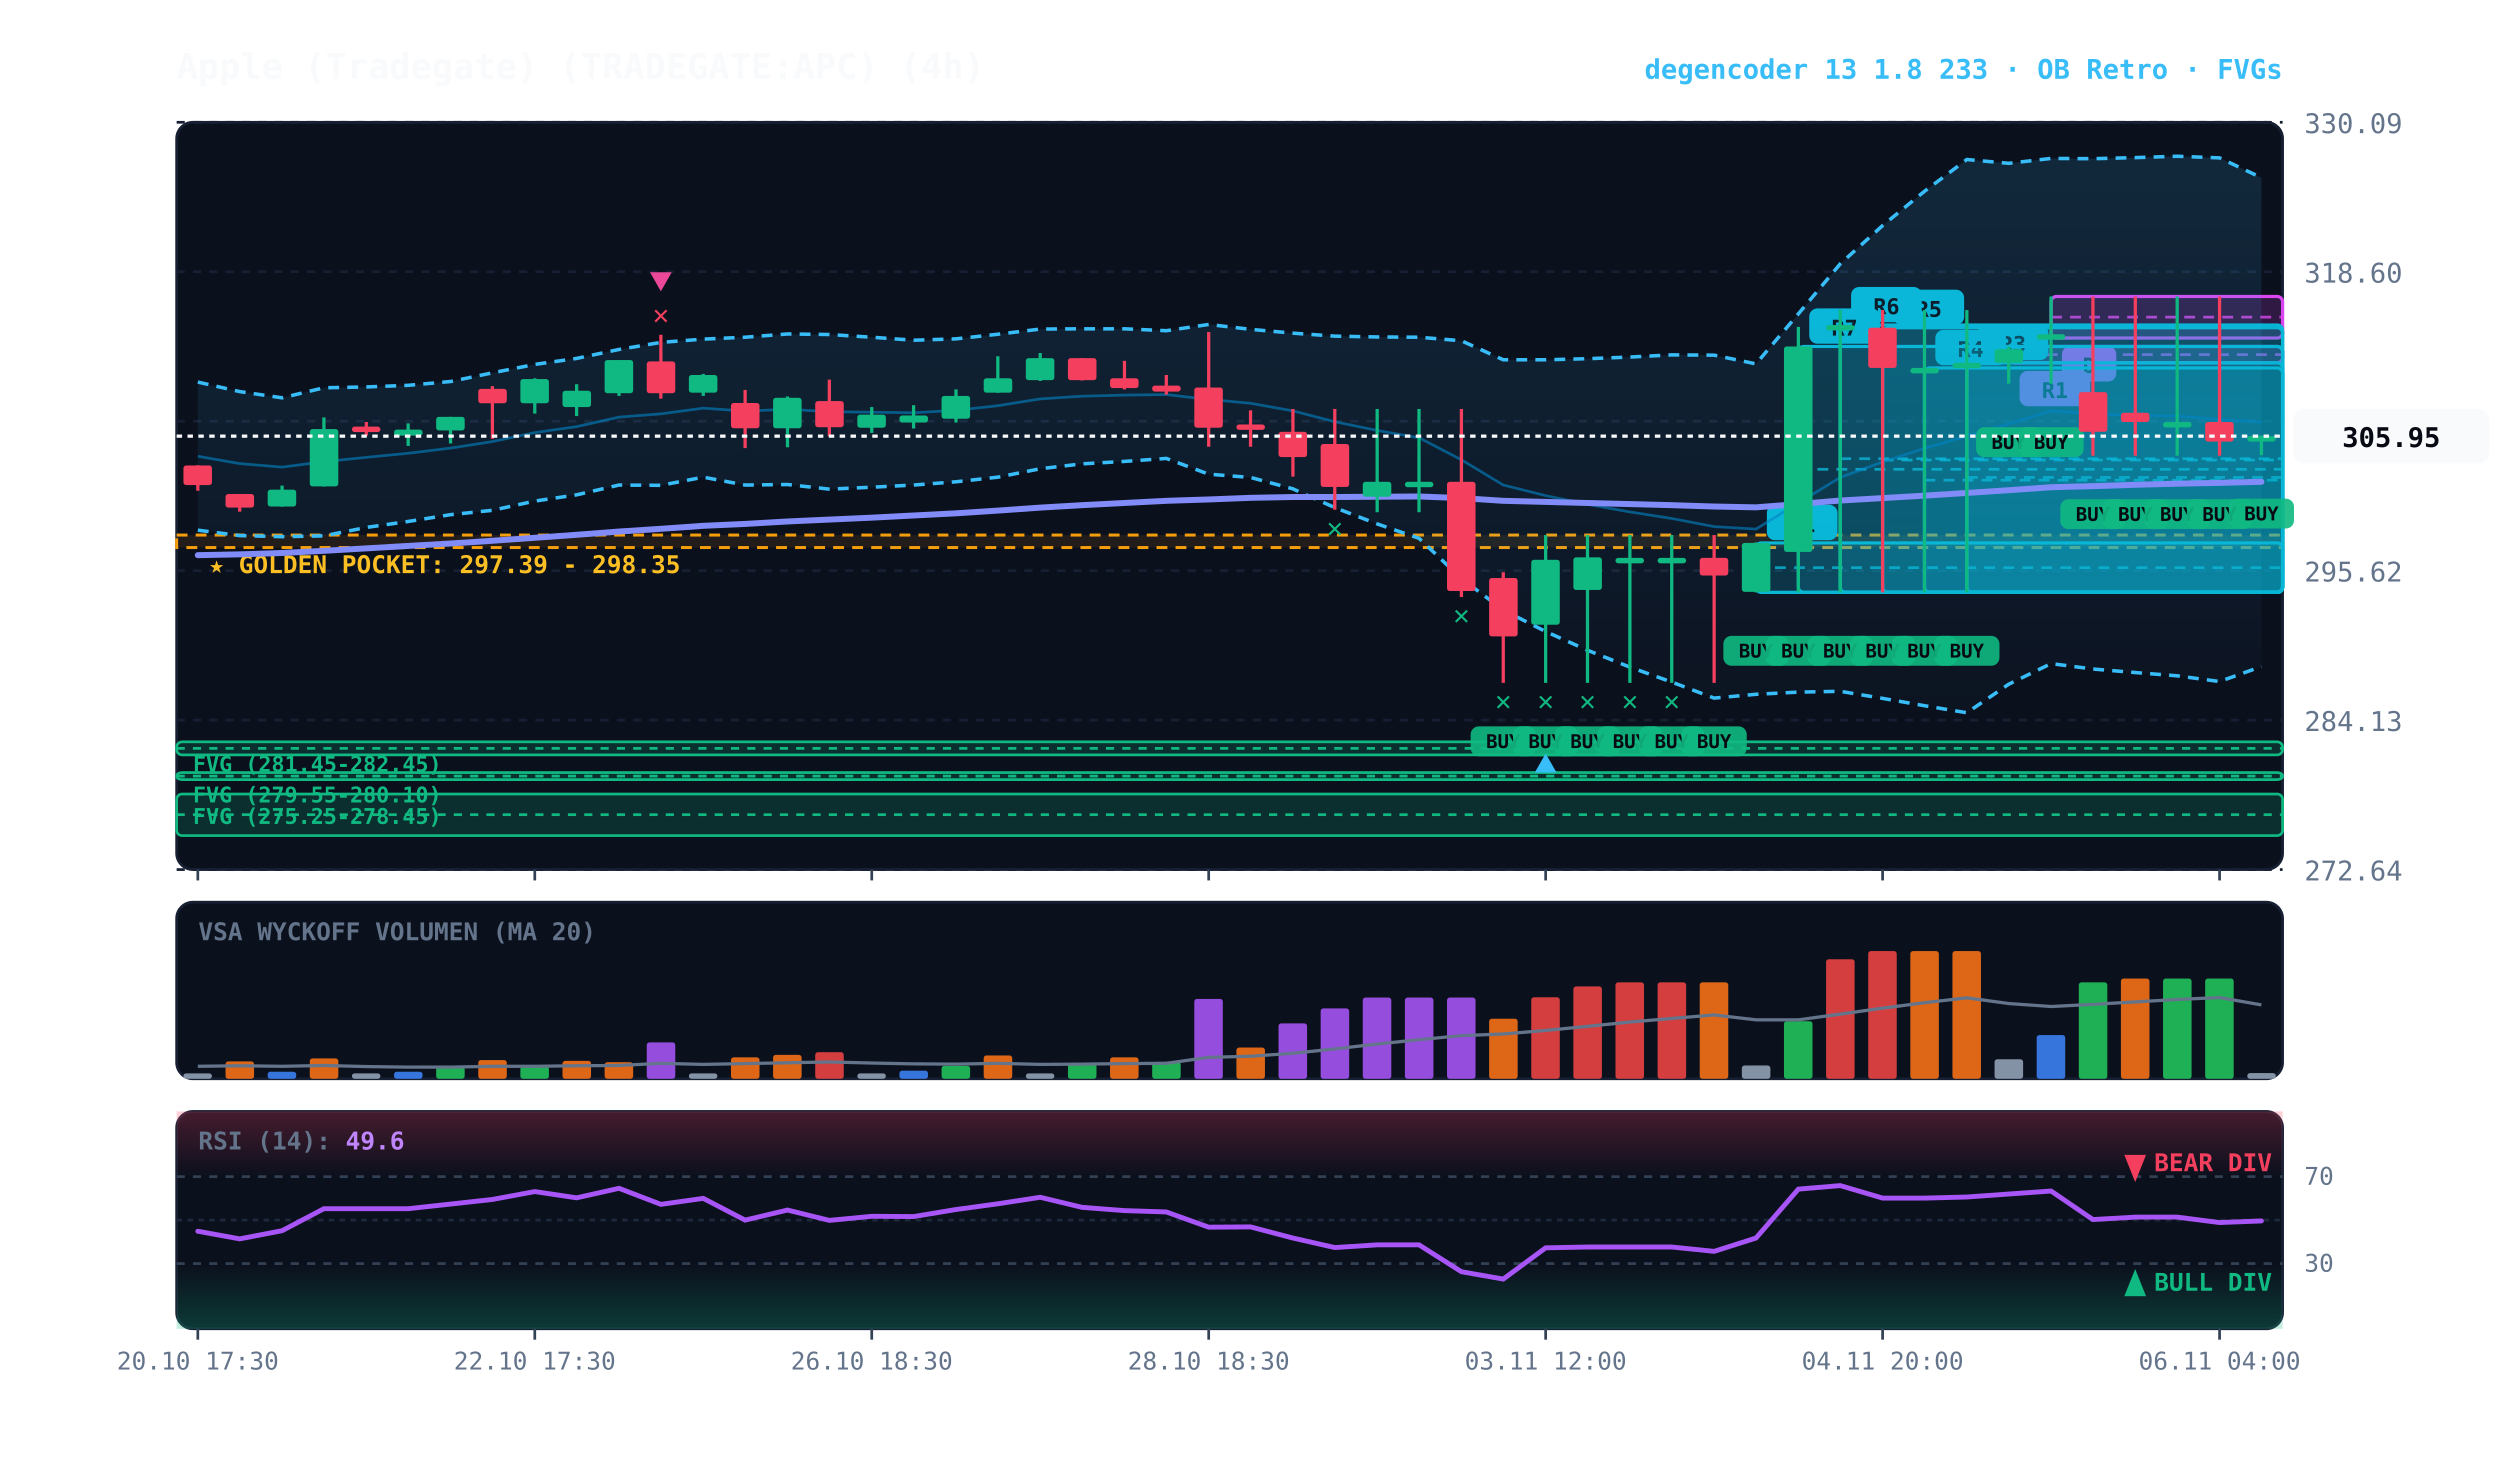
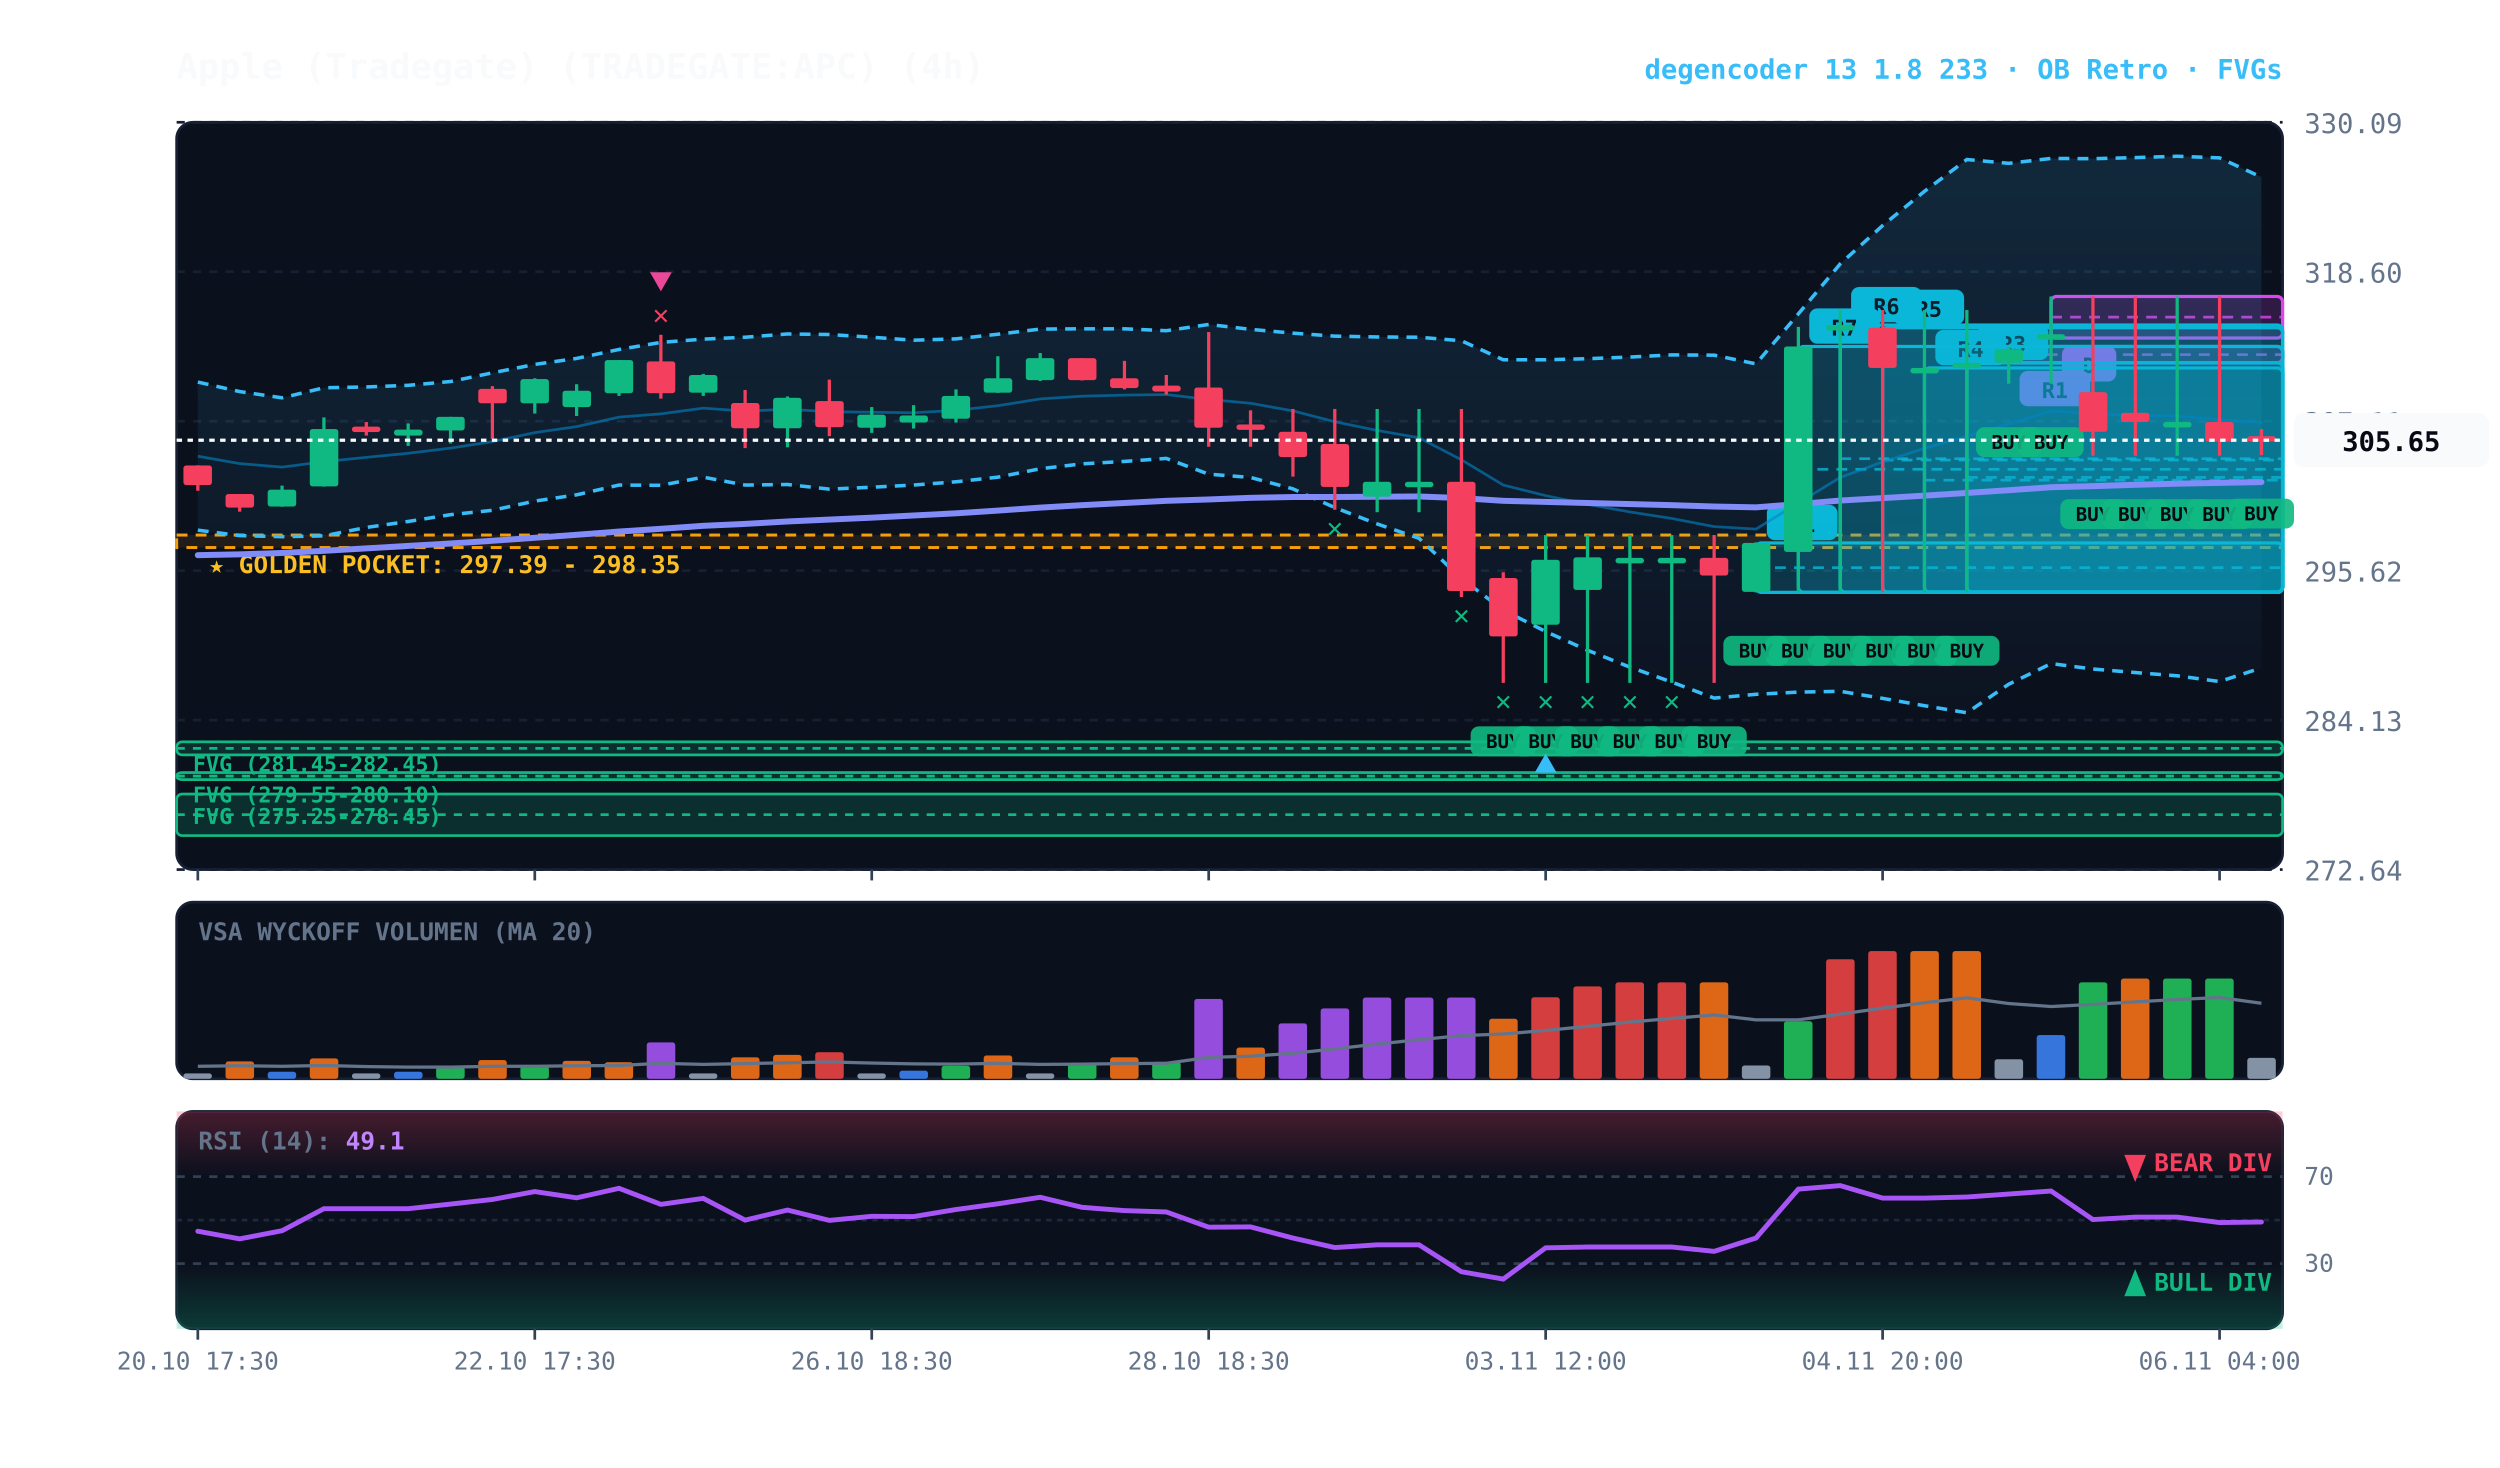
<svg xmlns="http://www.w3.org/2000/svg" viewBox="0 0 920 540" width="100%" height="100%" style="background:#070a13; font-family:'JetBrains Mono', monospace;">
  <defs>
    <linearGradient id="cloud-grad" x1="0%" y1="0%" x2="0%" y2="100%">
      <stop offset="0%" stop-color="#38bdf8" stop-opacity="0.14" />
      <stop offset="100%" stop-color="#38bdf8" stop-opacity="0.02" />
    </linearGradient>
    <linearGradient id="rsi-overbought" x1="0%" y1="0%" x2="0%" y2="100%">
      <stop offset="0%" stop-color="#f43f5e" stop-opacity="0.25" />
      <stop offset="100%" stop-color="#f43f5e" stop-opacity="0.0" />
    </linearGradient>
    <linearGradient id="rsi-oversold" x1="0%" y1="0%" x2="0%" y2="100%">
      <stop offset="0%" stop-color="#10b981" stop-opacity="0.0" />
      <stop offset="100%" stop-color="#10b981" stop-opacity="0.25" />
    </linearGradient>
  </defs>
  <rect x="65" y="45" width="775" height="275" fill="#0b101d" rx="6" stroke="#172033" stroke-width="1" />
  <rect x="65" y="332" width="775" height="65" fill="#0b101d" rx="6" stroke="#172033" stroke-width="1" />
  <rect x="65" y="409" width="775" height="80" fill="#0b101d" rx="6" stroke="#172033" stroke-width="1" />
  <line x1="65" y1="320.0" x2="840" y2="320.0" stroke="#172033" stroke-dasharray="3,3" stroke-width="1" />
  <text x="848" y="324.0" fill="#64748b" font-size="10" text-anchor="start">272.64</text>
  <line x1="65" y1="265.0" x2="840" y2="265.0" stroke="#172033" stroke-dasharray="3,3" stroke-width="1" />
  <text x="848" y="269.0" fill="#64748b" font-size="10" text-anchor="start">284.13</text>
  <line x1="65" y1="210.0" x2="840" y2="210.0" stroke="#172033" stroke-dasharray="3,3" stroke-width="1" />
  <text x="848" y="214.0" fill="#64748b" font-size="10" text-anchor="start">295.62</text>
  <line x1="65" y1="155.0" x2="840" y2="155.0" stroke="#172033" stroke-dasharray="3,3" stroke-width="1" />
  <text x="848" y="159.0" fill="#64748b" font-size="10" text-anchor="start">307.11</text>
  <line x1="65" y1="100.0" x2="840" y2="100.0" stroke="#172033" stroke-dasharray="3,3" stroke-width="1" />
  <text x="848" y="104.0" fill="#64748b" font-size="10" text-anchor="start">318.60</text>
  <line x1="65" y1="45.0" x2="840" y2="45.0" stroke="#172033" stroke-dasharray="3,3" stroke-width="1" />
  <text x="848" y="49.0" fill="#64748b" font-size="10" text-anchor="start">330.09</text>
  <rect x="65" y="196.9" width="775" height="4.6" fill="rgba(245, 158, 11, 0.10)" stroke="#f59e0b" stroke-dasharray="4,3" stroke-width="1.1" />
  <text x="77" y="210.9" fill="#fbbf24" font-size="9" font-weight="bold">★ GOLDEN POCKET: 297.39 - 298.35</text>
  <rect x="65.0" y="273.0" width="775.0" height="4.8" fill="rgba(16, 185, 129, 0.18)" stroke="#10b981" stroke-width="1" rx="2" />
  <line x1="65.0" y1="275.4" x2="840" y2="275.4" stroke="#10b981" stroke-dasharray="3,3" stroke-width="1" />
  <text x="71.0" y="284.0" fill="#10b981" font-size="8" font-weight="bold">FVG (281.45-282.45)</text>
  <rect x="65.0" y="284.3" width="775.0" height="2.6" fill="rgba(16, 185, 129, 0.18)" stroke="#10b981" stroke-width="1" rx="2" />
  <line x1="65.0" y1="285.6" x2="840" y2="285.6" stroke="#10b981" stroke-dasharray="3,3" stroke-width="1" />
  <text x="71.0" y="295.3" fill="#10b981" font-size="8" font-weight="bold">FVG (279.55-280.10)</text>
  <rect x="65.0" y="292.2" width="775.0" height="15.3" fill="rgba(16, 185, 129, 0.18)" stroke="#10b981" stroke-width="1" rx="2" />
  <line x1="65.0" y1="299.8" x2="840" y2="299.8" stroke="#10b981" stroke-dasharray="3,3" stroke-width="1" />
  <text x="71.0" y="303.2" fill="#10b981" font-size="8" font-weight="bold">FVG (275.25-278.45)</text>
  <rect x="754.8" y="109.1" width="85.2" height="15.3" fill="rgba(217, 70, 239, 0.18)" stroke="#d946ef" stroke-width="1.2" rx="2" />
  <line x1="754.8" y1="116.7" x2="840" y2="116.7" stroke="#d946ef" stroke-dasharray="4,3" stroke-width="1.0" opacity="0.8" />
  <rect x="758.8" y="127.4" width="20" height="13" fill="#d946ef" rx="3" />
  <text x="768.8" y="137.4" fill="#070a13" font-size="8" font-weight="bold" text-anchor="middle">D</text>
  <rect x="739.2" y="127.5" width="100.8" height="6.0" fill="rgba(217, 70, 239, 0.18)" stroke="#d946ef" stroke-width="1.2" rx="2" />
  <line x1="739.2" y1="130.5" x2="840" y2="130.5" stroke="#d946ef" stroke-dasharray="4,3" stroke-width="1.0" opacity="0.8" />
  <rect x="743.2" y="136.5" width="26" height="13" fill="#d946ef" rx="3" />
  <text x="756.2" y="146.5" fill="#070a13" font-size="8" font-weight="bold" text-anchor="middle">R1</text>
  <rect x="723.8" y="133.5" width="116.2" height="84.5" fill="rgba(6, 182, 212, 0.18)" stroke="#06b6d4" stroke-width="1.2" rx="2" />
  <line x1="723.8" y1="175.7" x2="840" y2="175.7" stroke="#06b6d4" stroke-dasharray="4,3" stroke-width="1.0" opacity="0.8" />
  <rect x="727.8" y="119.5" width="26" height="13" fill="#06b6d4" rx="3" />
  <text x="740.8" y="129.5" fill="#070a13" font-size="8" font-weight="bold" text-anchor="middle">R3</text>
  <rect x="708.2" y="135.4" width="131.8" height="82.6" fill="rgba(6, 182, 212, 0.18)" stroke="#06b6d4" stroke-width="1.2" rx="2" />
  <line x1="708.2" y1="176.7" x2="840" y2="176.7" stroke="#06b6d4" stroke-dasharray="4,3" stroke-width="1.0" opacity="0.8" />
  <rect x="712.2" y="121.4" width="26" height="13" fill="#06b6d4" rx="3" />
  <text x="725.2" y="131.4" fill="#070a13" font-size="8" font-weight="bold" text-anchor="middle">R4</text>
  <rect x="692.8" y="120.6" width="147.2" height="97.4" fill="rgba(6, 182, 212, 0.18)" stroke="#06b6d4" stroke-width="1.2" rx="2" />
  <line x1="692.8" y1="169.3" x2="840" y2="169.3" stroke="#06b6d4" stroke-dasharray="4,3" stroke-width="1.0" opacity="0.8" />
  <rect x="696.8" y="106.6" width="26" height="13" fill="#06b6d4" rx="3" />
  <text x="709.8" y="116.6" fill="#070a13" font-size="8" font-weight="bold" text-anchor="middle">R5</text>
  <rect x="677.2" y="119.6" width="162.8" height="98.4" fill="rgba(6, 182, 212, 0.18)" stroke="#06b6d4" stroke-width="1.2" rx="2" />
  <line x1="677.2" y1="168.8" x2="840" y2="168.8" stroke="#06b6d4" stroke-dasharray="4,3" stroke-width="1.0" opacity="0.8" />
  <rect x="681.2" y="105.6" width="26" height="13" fill="#06b6d4" rx="3" />
  <text x="694.2" y="115.6" fill="#070a13" font-size="8" font-weight="bold" text-anchor="middle">R6</text>
  <rect x="661.8" y="127.5" width="178.2" height="90.5" fill="rgba(6, 182, 212, 0.18)" stroke="#06b6d4" stroke-width="1.2" rx="2" />
  <line x1="661.8" y1="172.7" x2="840" y2="172.7" stroke="#06b6d4" stroke-dasharray="4,3" stroke-width="1.0" opacity="0.8" />
  <rect x="665.8" y="113.5" width="26" height="13" fill="#06b6d4" rx="3" />
  <text x="678.8" y="123.5" fill="#070a13" font-size="8" font-weight="bold" text-anchor="middle">R7</text>
  <rect x="646.2" y="199.8" width="193.8" height="18.2" fill="rgba(6, 182, 212, 0.18)" stroke="#06b6d4" stroke-width="1.2" rx="2" />
  <line x1="646.2" y1="208.9" x2="840" y2="208.9" stroke="#06b6d4" stroke-dasharray="4,3" stroke-width="1.0" opacity="0.8" />
  <rect x="650.2" y="185.8" width="26" height="13" fill="#06b6d4" rx="3" />
  <text x="663.2" y="195.8" fill="#070a13" font-size="8" font-weight="bold" text-anchor="middle">R1</text>
-   <polygon points="72.8,140.6 88.2,144.1 103.8,146.4 119.2,142.7 134.8,142.4 150.2,141.8 165.8,140.4 181.2,137.2 196.8,134.1 212.2,131.9 227.8,128.6 243.2,126.0 258.8,124.8 274.2,124.1 289.8,122.9 305.2,123.1 320.8,124.1 336.2,125.2 351.8,124.7 367.2,123.0 382.8,121.1 398.2,121.0 413.8,121.0 429.2,121.7 444.8,119.4 460.2,121.2 475.8,122.6 491.2,123.7 506.8,124.0 522.2,124.1 537.8,125.4 553.2,132.4 568.8,132.4 584.2,132.0 599.8,131.4 615.2,130.6 630.8,130.7 646.2,133.9 661.8,115.5 677.2,97.1 692.8,83.0 708.2,70.4 723.8,58.7 739.2,60.1 754.8,58.3 770.2,58.4 785.8,58.0 801.2,57.5 816.8,58.1 832.2,65.4 832.2,245.3 816.8,250.8 801.2,248.7 785.8,247.5 770.2,246.2 754.8,244.2 739.2,251.8 723.8,262.3 708.2,259.7 692.8,257.0 677.2,254.4 661.8,254.7 646.2,255.5 630.8,256.9 615.2,251.0 599.8,245.5 584.2,239.3 568.8,232.4 553.2,224.5 537.8,212.9 522.2,198.1 506.8,192.8 491.2,186.8 475.8,179.9 460.2,175.7 444.8,174.5 429.2,168.7 413.8,169.8 398.2,170.7 382.8,172.5 367.2,175.6 351.8,177.3 336.2,178.5 320.8,179.3 305.2,180.0 289.8,178.3 274.2,178.5 258.8,175.6 243.2,178.6 227.8,178.5 212.2,182.1 196.8,184.4 181.2,187.8 165.8,189.4 150.2,191.9 134.8,194.1 119.2,197.2 103.8,197.5 88.2,197.1 72.8,195.1" fill="url(#cloud-grad)" />
-   <polyline points="72.8,140.6 88.2,144.1 103.8,146.4 119.2,142.7 134.8,142.4 150.2,141.8 165.8,140.4 181.2,137.2 196.8,134.1 212.2,131.9 227.8,128.6 243.2,126.0 258.8,124.8 274.2,124.1 289.8,122.9 305.2,123.1 320.8,124.1 336.2,125.2 351.8,124.7 367.2,123.0 382.8,121.1 398.2,121.0 413.8,121.0 429.2,121.7 444.8,119.4 460.2,121.2 475.8,122.6 491.2,123.7 506.8,124.0 522.2,124.1 537.8,125.4 553.2,132.4 568.8,132.4 584.2,132.0 599.8,131.4 615.2,130.6 630.8,130.7 646.2,133.9 661.8,115.5 677.2,97.1 692.8,83.0 708.2,70.4 723.8,58.7 739.2,60.1 754.8,58.3 770.2,58.4 785.8,58.0 801.2,57.5 816.8,58.1 832.2,65.4" fill="none" stroke="#38bdf8" stroke-width="1.3" stroke-dasharray="4,3" />
-   <polyline points="72.8,195.1 88.2,197.1 103.8,197.5 119.2,197.2 134.8,194.1 150.2,191.9 165.8,189.4 181.2,187.8 196.8,184.4 212.2,182.1 227.8,178.5 243.2,178.6 258.8,175.6 274.2,178.5 289.8,178.3 305.2,180.0 320.8,179.3 336.2,178.5 351.8,177.3 367.2,175.6 382.8,172.5 398.2,170.7 413.8,169.8 429.2,168.7 444.8,174.5 460.2,175.7 475.8,179.9 491.2,186.8 506.8,192.8 522.2,198.1 537.8,212.9 553.2,224.5 568.8,232.4 584.2,239.3 599.8,245.5 615.2,251.0 630.8,256.9 646.2,255.5 661.8,254.7 677.2,254.4 692.8,257.0 708.2,259.7 723.8,262.3 739.2,251.8 754.8,244.2 770.2,246.2 785.8,247.5 801.2,248.7 816.8,250.8 832.2,245.3" fill="none" stroke="#38bdf8" stroke-width="1.3" stroke-dasharray="4,3" />
-   <polyline points="72.8,167.9 88.2,170.6 103.8,171.9 119.2,169.9 134.8,168.3 150.2,166.8 165.8,164.9 181.2,162.5 196.8,159.2 212.2,157.0 227.8,153.5 243.2,152.3 258.8,150.2 274.2,151.3 289.8,150.6 305.2,151.5 320.8,151.7 336.2,151.9 351.8,151.0 367.2,149.3 382.8,146.8 398.2,145.8 413.8,145.4 429.2,145.2 444.8,147.0 460.2,148.4 475.8,151.2 491.2,155.2 506.8,158.4 522.2,161.1 537.8,169.2 553.2,178.5 568.8,182.4 584.2,185.6 599.8,188.4 615.2,190.8 630.8,193.8 646.2,194.7 661.8,185.1 677.2,175.7 692.8,170.0 708.2,165.0 723.8,160.5 739.2,156.0 754.8,151.2 770.2,152.3 785.8,152.8 801.2,153.1 816.8,154.4 832.2,155.3" fill="none" stroke="#0284c7" stroke-width="1.0" stroke-opacity="0.6" />
-   <polyline points="72.8,204.3 88.2,204.0 103.8,203.5 119.2,202.7 134.8,201.8 150.2,200.9 165.8,200.0 181.2,199.0 196.8,197.9 212.2,196.8 227.8,195.6 243.2,194.6 258.8,193.5 274.2,192.8 289.8,191.9 305.2,191.2 320.8,190.5 336.2,189.7 351.8,188.9 367.2,187.9 382.8,186.8 398.2,185.9 413.8,185.1 429.2,184.3 444.8,183.8 460.2,183.2 475.8,182.9 491.2,182.9 506.8,182.8 522.2,182.7 537.8,183.3 553.2,184.3 568.8,184.7 584.2,185.1 599.8,185.5 615.2,185.9 630.8,186.4 646.2,186.7 661.8,185.5 677.2,184.2 692.8,183.3 708.2,182.4 723.8,181.4 739.2,180.4 754.8,179.3 770.2,178.9 785.8,178.4 801.2,178.0 816.8,177.7 832.2,177.3" fill="none" stroke="#818cf8" stroke-width="2.2" stroke-linecap="round" />
+   <polygon points="72.8,140.6 88.2,144.1 103.8,146.4 119.2,142.7 134.8,142.4 150.2,141.8 165.8,140.4 181.2,137.2 196.8,134.1 212.2,131.9 227.8,128.6 243.2,126.0 258.8,124.8 274.2,124.1 289.8,122.9 305.2,123.1 320.8,124.1 336.2,125.2 351.8,124.7 367.2,123.0 382.8,121.1 398.2,121.0 413.8,121.0 429.2,121.7 444.8,119.4 460.2,121.2 475.8,122.6 491.2,123.7 506.8,124.0 522.2,124.1 537.8,125.4 553.2,132.4 568.8,132.4 584.2,132.0 599.8,131.4 615.2,130.6 630.8,130.7 646.2,133.9 661.8,115.5 677.2,97.1 692.8,83.0 708.2,70.4 723.8,58.7 739.2,60.1 754.8,58.3 770.2,58.4 785.8,58.0 801.2,57.5 816.8,58.1 832.2,65.2 832.2,245.8 816.8,250.8 801.2,248.7 785.8,247.5 770.2,246.2 754.8,244.2 739.2,251.8 723.8,262.3 708.2,259.7 692.8,257.0 677.2,254.4 661.8,254.7 646.2,255.5 630.8,256.9 615.2,251.0 599.8,245.5 584.2,239.3 568.8,232.4 553.2,224.5 537.8,212.9 522.2,198.1 506.8,192.8 491.2,186.8 475.8,179.9 460.2,175.7 444.8,174.5 429.2,168.7 413.8,169.8 398.2,170.7 382.8,172.5 367.2,175.6 351.8,177.3 336.2,178.5 320.8,179.3 305.2,180.0 289.8,178.3 274.2,178.5 258.8,175.6 243.2,178.6 227.8,178.5 212.2,182.1 196.8,184.4 181.2,187.8 165.8,189.4 150.2,191.9 134.8,194.1 119.2,197.2 103.8,197.5 88.2,197.1 72.8,195.1" fill="url(#cloud-grad)" />
+   <polyline points="72.8,140.6 88.2,144.1 103.8,146.4 119.2,142.7 134.8,142.4 150.2,141.8 165.8,140.4 181.2,137.2 196.8,134.1 212.2,131.9 227.8,128.6 243.2,126.0 258.8,124.8 274.2,124.1 289.8,122.9 305.2,123.1 320.8,124.1 336.2,125.2 351.8,124.7 367.2,123.0 382.8,121.1 398.2,121.0 413.8,121.0 429.2,121.7 444.8,119.4 460.2,121.2 475.8,122.6 491.2,123.7 506.8,124.0 522.2,124.1 537.8,125.4 553.2,132.4 568.8,132.4 584.2,132.0 599.8,131.4 615.2,130.6 630.8,130.7 646.2,133.9 661.8,115.5 677.2,97.1 692.8,83.0 708.2,70.4 723.8,58.7 739.2,60.1 754.8,58.3 770.2,58.4 785.8,58.0 801.2,57.5 816.8,58.1 832.2,65.2" fill="none" stroke="#38bdf8" stroke-width="1.3" stroke-dasharray="4,3" />
+   <polyline points="72.8,195.1 88.2,197.1 103.8,197.5 119.2,197.2 134.8,194.1 150.2,191.9 165.8,189.4 181.2,187.8 196.8,184.4 212.2,182.1 227.8,178.5 243.2,178.6 258.8,175.6 274.2,178.5 289.8,178.3 305.2,180.0 320.8,179.3 336.2,178.5 351.8,177.3 367.2,175.6 382.8,172.5 398.2,170.7 413.8,169.8 429.2,168.7 444.8,174.5 460.2,175.7 475.8,179.9 491.2,186.8 506.8,192.8 522.2,198.1 537.8,212.9 553.2,224.5 568.8,232.4 584.2,239.3 599.8,245.5 615.2,251.0 630.8,256.9 646.2,255.5 661.8,254.7 677.2,254.4 692.8,257.0 708.2,259.7 723.8,262.3 739.2,251.8 754.8,244.2 770.2,246.2 785.8,247.5 801.2,248.7 816.8,250.8 832.2,245.8" fill="none" stroke="#38bdf8" stroke-width="1.3" stroke-dasharray="4,3" />
+   <polyline points="72.8,167.9 88.2,170.6 103.8,171.9 119.2,169.9 134.8,168.3 150.2,166.8 165.8,164.9 181.2,162.5 196.8,159.2 212.2,157.0 227.8,153.5 243.2,152.3 258.8,150.2 274.2,151.3 289.8,150.6 305.2,151.5 320.8,151.7 336.2,151.9 351.8,151.0 367.2,149.3 382.8,146.8 398.2,145.8 413.8,145.4 429.2,145.2 444.8,147.0 460.2,148.4 475.8,151.2 491.2,155.2 506.8,158.4 522.2,161.1 537.8,169.2 553.2,178.5 568.8,182.4 584.2,185.6 599.8,188.4 615.2,190.8 630.8,193.8 646.2,194.7 661.8,185.1 677.2,175.7 692.8,170.0 708.2,165.0 723.8,160.5 739.2,156.0 754.8,151.2 770.2,152.3 785.8,152.8 801.2,153.1 816.8,154.4 832.2,155.5" fill="none" stroke="#0284c7" stroke-width="1.0" stroke-opacity="0.6" />
+   <polyline points="72.8,204.3 88.2,204.0 103.8,203.5 119.2,202.7 134.8,201.8 150.2,200.9 165.8,200.0 181.2,199.0 196.8,197.9 212.2,196.8 227.8,195.6 243.2,194.6 258.8,193.5 274.2,192.8 289.8,191.9 305.2,191.2 320.8,190.5 336.2,189.7 351.8,188.9 367.2,187.9 382.8,186.8 398.2,185.9 413.8,185.1 429.2,184.3 444.8,183.8 460.2,183.2 475.8,182.9 491.2,182.9 506.8,182.8 522.2,182.7 537.8,183.3 553.2,184.3 568.8,184.7 584.2,185.1 599.8,185.5 615.2,185.9 630.8,186.4 646.2,186.7 661.8,185.5 677.2,184.2 692.8,183.3 708.2,182.4 723.8,181.4 739.2,180.4 754.8,179.3 770.2,178.9 785.8,178.4 801.2,178.0 816.8,177.7 832.2,177.4" fill="none" stroke="#818cf8" stroke-width="2.2" stroke-linecap="round" />
  <line x1="72.8" y1="171.3" x2="72.8" y2="180.6" stroke="#f43f5e" stroke-width="1.2" />
  <rect x="67.5" y="171.3" width="10.5" height="7.2" fill="#f43f5e" rx="1" />
  <line x1="88.2" y1="181.8" x2="88.2" y2="188.3" stroke="#f43f5e" stroke-width="1.2" />
  <rect x="83.0" y="181.8" width="10.5" height="5.0" fill="#f43f5e" rx="1" />
  <line x1="103.8" y1="178.7" x2="103.8" y2="186.4" stroke="#10b981" stroke-width="1.2" />
  <rect x="98.5" y="180.2" width="10.5" height="6.2" fill="#10b981" rx="1" />
  <line x1="119.2" y1="153.6" x2="119.2" y2="179.0" stroke="#10b981" stroke-width="1.2" />
  <rect x="114.0" y="157.9" width="10.5" height="21.1" fill="#10b981" rx="1" />
  <line x1="134.8" y1="155.3" x2="134.8" y2="160.3" stroke="#f43f5e" stroke-width="1.2" />
  <rect x="129.5" y="157.0" width="10.5" height="2.0" fill="#f43f5e" rx="1" />
  <line x1="150.2" y1="155.8" x2="150.2" y2="164.1" stroke="#10b981" stroke-width="1.2" />
  <rect x="145.0" y="158.1" width="10.5" height="2.2" fill="#10b981" rx="1" />
  <line x1="165.8" y1="153.4" x2="165.8" y2="163.2" stroke="#10b981" stroke-width="1.2" />
  <rect x="160.5" y="153.4" width="10.5" height="5.0" fill="#10b981" rx="1" />
  <line x1="181.2" y1="142.1" x2="181.2" y2="161.5" stroke="#f43f5e" stroke-width="1.2" />
  <rect x="176.0" y="143.1" width="10.5" height="5.3" fill="#f43f5e" rx="1" />
  <line x1="196.8" y1="139.2" x2="196.8" y2="152.2" stroke="#10b981" stroke-width="1.2" />
  <rect x="191.5" y="139.5" width="10.5" height="8.9" fill="#10b981" rx="1" />
  <line x1="212.2" y1="141.4" x2="212.2" y2="153.1" stroke="#10b981" stroke-width="1.2" />
  <rect x="207.0" y="143.8" width="10.5" height="6.0" fill="#10b981" rx="1" />
  <line x1="227.8" y1="132.5" x2="227.8" y2="145.7" stroke="#10b981" stroke-width="1.2" />
  <rect x="222.5" y="132.5" width="10.5" height="12.2" fill="#10b981" rx="1" />
  <line x1="243.2" y1="123.2" x2="243.2" y2="146.7" stroke="#f43f5e" stroke-width="1.2" />
  <rect x="238.0" y="133.0" width="10.5" height="11.7" fill="#f43f5e" rx="1" />
  <text x="243.2" y="119.2" fill="#f43f5e" font-size="10" font-weight="bold" text-anchor="middle">✕</text>
  <polygon points="243.2,107.2 239.2,100.2 247.2,100.2" fill="#ec4899" />
  <line x1="258.8" y1="137.6" x2="258.8" y2="145.7" stroke="#10b981" stroke-width="1.2" />
  <rect x="253.5" y="138.0" width="10.5" height="6.5" fill="#10b981" rx="1" />
  <line x1="274.2" y1="143.5" x2="274.2" y2="164.9" stroke="#f43f5e" stroke-width="1.2" />
  <rect x="269.0" y="148.3" width="10.5" height="9.3" fill="#f43f5e" rx="1" />
  <line x1="289.8" y1="145.9" x2="289.8" y2="164.6" stroke="#10b981" stroke-width="1.2" />
  <rect x="284.5" y="146.4" width="10.5" height="11.2" fill="#10b981" rx="1" />
  <line x1="305.2" y1="139.7" x2="305.2" y2="160.5" stroke="#f43f5e" stroke-width="1.2" />
  <rect x="300.0" y="147.6" width="10.5" height="9.6" fill="#f43f5e" rx="1" />
  <line x1="320.8" y1="149.8" x2="320.8" y2="159.3" stroke="#10b981" stroke-width="1.2" />
  <rect x="315.5" y="152.6" width="10.5" height="4.8" fill="#10b981" rx="1" />
  <line x1="336.2" y1="149.1" x2="336.2" y2="157.7" stroke="#10b981" stroke-width="1.2" />
  <rect x="331.0" y="152.9" width="10.5" height="2.6" fill="#10b981" rx="1" />
  <line x1="351.8" y1="143.3" x2="351.8" y2="155.5" stroke="#10b981" stroke-width="1.2" />
  <rect x="346.5" y="145.7" width="10.5" height="8.4" fill="#10b981" rx="1" />
  <line x1="367.2" y1="131.1" x2="367.2" y2="144.5" stroke="#10b981" stroke-width="1.2" />
  <rect x="362.0" y="139.2" width="10.5" height="5.3" fill="#10b981" rx="1" />
  <line x1="382.8" y1="129.9" x2="382.8" y2="140.2" stroke="#10b981" stroke-width="1.2" />
  <rect x="377.5" y="131.8" width="10.5" height="8.1" fill="#10b981" rx="1" />
  <line x1="398.2" y1="131.8" x2="398.2" y2="140.0" stroke="#f43f5e" stroke-width="1.2" />
  <rect x="393.0" y="131.8" width="10.5" height="8.1" fill="#f43f5e" rx="1" />
  <line x1="413.8" y1="132.8" x2="413.8" y2="143.3" stroke="#f43f5e" stroke-width="1.2" />
  <rect x="408.5" y="139.2" width="10.5" height="3.6" fill="#f43f5e" rx="1" />
  <line x1="429.2" y1="138.0" x2="429.2" y2="145.2" stroke="#f43f5e" stroke-width="1.2" />
  <rect x="424.0" y="141.9" width="10.5" height="2.2" fill="#f43f5e" rx="1" />
  <line x1="444.8" y1="122.2" x2="444.8" y2="164.4" stroke="#f43f5e" stroke-width="1.2" />
  <rect x="439.5" y="142.6" width="10.5" height="14.8" fill="#f43f5e" rx="1" />
  <line x1="460.2" y1="151.0" x2="460.2" y2="164.4" stroke="#f43f5e" stroke-width="1.2" />
  <rect x="455.0" y="156.2" width="10.5" height="2.0" fill="#f43f5e" rx="1" />
  <line x1="475.8" y1="150.5" x2="475.8" y2="175.4" stroke="#f43f5e" stroke-width="1.2" />
  <rect x="470.5" y="158.9" width="10.5" height="9.3" fill="#f43f5e" rx="1" />
  <line x1="491.2" y1="150.5" x2="491.2" y2="187.6" stroke="#f43f5e" stroke-width="1.2" />
  <rect x="486.0" y="163.4" width="10.5" height="15.8" fill="#f43f5e" rx="1" />
  <text x="491.2" y="197.6" fill="#10b981" font-size="10" font-weight="bold" text-anchor="middle">✕</text>
  <line x1="506.8" y1="150.5" x2="506.8" y2="188.5" stroke="#10b981" stroke-width="1.2" />
  <rect x="501.5" y="177.3" width="10.5" height="5.5" fill="#10b981" rx="1" />
  <line x1="522.2" y1="150.5" x2="522.2" y2="188.5" stroke="#10b981" stroke-width="1.2" />
  <rect x="517.0" y="177.3" width="10.5" height="2.0" fill="#10b981" rx="1" />
  <line x1="537.8" y1="150.5" x2="537.8" y2="219.7" stroke="#f43f5e" stroke-width="1.2" />
  <rect x="532.5" y="177.3" width="10.5" height="40.2" fill="#f43f5e" rx="1" />
  <text x="537.8" y="229.7" fill="#10b981" font-size="10" font-weight="bold" text-anchor="middle">✕</text>
  <line x1="553.2" y1="210.6" x2="553.2" y2="251.3" stroke="#f43f5e" stroke-width="1.2" />
  <rect x="548.0" y="212.7" width="10.5" height="21.5" fill="#f43f5e" rx="1" />
  <rect x="541.2" y="267.3" width="24" height="11" fill="#10b981" rx="3" opacity="0.9" />
  <text x="553.2" y="275.3" fill="#070a13" font-size="7" font-weight="bold" text-anchor="middle">BUY</text>
  <text x="553.2" y="261.3" fill="#10b981" font-size="10" font-weight="bold" text-anchor="middle">✕</text>
  <line x1="568.8" y1="196.9" x2="568.8" y2="251.3" stroke="#10b981" stroke-width="1.2" />
  <rect x="563.5" y="206.0" width="10.5" height="23.9" fill="#10b981" rx="1" />
  <rect x="556.8" y="267.3" width="24" height="11" fill="#10b981" rx="3" opacity="0.9" />
  <text x="568.8" y="275.3" fill="#070a13" font-size="7" font-weight="bold" text-anchor="middle">BUY</text>
  <text x="568.8" y="261.3" fill="#10b981" font-size="10" font-weight="bold" text-anchor="middle">✕</text>
  <polygon points="568.8,277.3 564.8,284.3 572.8,284.3" fill="#38bdf8" />
  <line x1="584.2" y1="196.9" x2="584.2" y2="251.3" stroke="#10b981" stroke-width="1.2" />
  <rect x="579.0" y="205.1" width="10.5" height="12.0" fill="#10b981" rx="1" />
  <rect x="572.2" y="267.3" width="24" height="11" fill="#10b981" rx="3" opacity="0.9" />
  <text x="584.2" y="275.3" fill="#070a13" font-size="7" font-weight="bold" text-anchor="middle">BUY</text>
  <text x="584.2" y="261.3" fill="#10b981" font-size="10" font-weight="bold" text-anchor="middle">✕</text>
  <line x1="599.8" y1="196.9" x2="599.8" y2="251.3" stroke="#10b981" stroke-width="1.2" />
  <rect x="594.5" y="205.3" width="10.5" height="2.0" fill="#10b981" rx="1" />
  <rect x="587.8" y="267.3" width="24" height="11" fill="#10b981" rx="3" opacity="0.9" />
  <text x="599.8" y="275.3" fill="#070a13" font-size="7" font-weight="bold" text-anchor="middle">BUY</text>
  <text x="599.8" y="261.3" fill="#10b981" font-size="10" font-weight="bold" text-anchor="middle">✕</text>
  <line x1="615.2" y1="196.9" x2="615.2" y2="251.3" stroke="#10b981" stroke-width="1.2" />
  <rect x="610.0" y="205.3" width="10.5" height="2.0" fill="#10b981" rx="1" />
  <rect x="603.2" y="267.3" width="24" height="11" fill="#10b981" rx="3" opacity="0.9" />
  <text x="615.2" y="275.3" fill="#070a13" font-size="7" font-weight="bold" text-anchor="middle">BUY</text>
  <text x="615.2" y="261.3" fill="#10b981" font-size="10" font-weight="bold" text-anchor="middle">✕</text>
  <line x1="630.8" y1="196.9" x2="630.8" y2="251.3" stroke="#f43f5e" stroke-width="1.2" />
  <rect x="625.5" y="205.3" width="10.5" height="6.5" fill="#f43f5e" rx="1" />
  <rect x="618.8" y="267.3" width="24" height="11" fill="#10b981" rx="3" opacity="0.9" />
  <text x="630.8" y="275.3" fill="#070a13" font-size="7" font-weight="bold" text-anchor="middle">BUY</text>
  <line x1="646.2" y1="199.6" x2="646.2" y2="218.0" stroke="#10b981" stroke-width="1.2" />
  <rect x="641.0" y="199.8" width="10.5" height="18.0" fill="#10b981" rx="1" />
  <rect x="634.2" y="234.0" width="24" height="11" fill="#10b981" rx="3" opacity="0.9" />
  <text x="646.2" y="242.0" fill="#070a13" font-size="7" font-weight="bold" text-anchor="middle">BUY</text>
  <line x1="661.8" y1="120.3" x2="661.8" y2="218.0" stroke="#10b981" stroke-width="1.2" />
  <rect x="656.5" y="127.5" width="10.5" height="75.6" fill="#10b981" rx="1" />
  <rect x="649.8" y="234.0" width="24" height="11" fill="#10b981" rx="3" opacity="0.9" />
  <text x="661.8" y="242.0" fill="#070a13" font-size="7" font-weight="bold" text-anchor="middle">BUY</text>
  <line x1="677.2" y1="114.1" x2="677.2" y2="218.0" stroke="#10b981" stroke-width="1.2" />
  <rect x="672.0" y="119.6" width="10.5" height="2.0" fill="#10b981" rx="1" />
  <rect x="665.2" y="234.0" width="24" height="11" fill="#10b981" rx="3" opacity="0.9" />
  <text x="677.2" y="242.0" fill="#070a13" font-size="7" font-weight="bold" text-anchor="middle">BUY</text>
  <line x1="692.8" y1="114.1" x2="692.8" y2="218.0" stroke="#f43f5e" stroke-width="1.2" />
  <rect x="687.5" y="120.6" width="10.5" height="14.8" fill="#f43f5e" rx="1" />
  <rect x="680.8" y="234.0" width="24" height="11" fill="#10b981" rx="3" opacity="0.9" />
  <text x="692.8" y="242.0" fill="#070a13" font-size="7" font-weight="bold" text-anchor="middle">BUY</text>
  <line x1="708.2" y1="114.1" x2="708.2" y2="218.0" stroke="#10b981" stroke-width="1.2" />
  <rect x="703.0" y="135.4" width="10.5" height="2.0" fill="#10b981" rx="1" />
  <rect x="696.2" y="234.0" width="24" height="11" fill="#10b981" rx="3" opacity="0.9" />
  <text x="708.2" y="242.0" fill="#070a13" font-size="7" font-weight="bold" text-anchor="middle">BUY</text>
  <line x1="723.8" y1="114.1" x2="723.8" y2="218.0" stroke="#10b981" stroke-width="1.2" />
  <rect x="718.5" y="133.5" width="10.5" height="2.0" fill="#10b981" rx="1" />
  <rect x="711.8" y="234.0" width="24" height="11" fill="#10b981" rx="3" opacity="0.9" />
  <text x="723.8" y="242.0" fill="#070a13" font-size="7" font-weight="bold" text-anchor="middle">BUY</text>
  <line x1="739.2" y1="127.5" x2="739.2" y2="141.2" stroke="#10b981" stroke-width="1.2" />
  <rect x="734.0" y="128.5" width="10.5" height="5.0" fill="#10b981" rx="1" />
  <rect x="727.2" y="157.2" width="24" height="11" fill="#10b981" rx="3" opacity="0.9" />
  <text x="739.2" y="165.2" fill="#070a13" font-size="7" font-weight="bold" text-anchor="middle">BUY</text>
  <line x1="754.8" y1="109.1" x2="754.8" y2="141.2" stroke="#10b981" stroke-width="1.2" />
  <rect x="749.5" y="123.0" width="10.5" height="2.0" fill="#10b981" rx="1" />
  <rect x="742.8" y="157.2" width="24" height="11" fill="#10b981" rx="3" opacity="0.9" />
  <text x="754.8" y="165.2" fill="#070a13" font-size="7" font-weight="bold" text-anchor="middle">BUY</text>
  <line x1="770.2" y1="109.1" x2="770.2" y2="167.7" stroke="#f43f5e" stroke-width="1.2" />
  <rect x="765.0" y="144.3" width="10.5" height="14.6" fill="#f43f5e" rx="1" />
  <rect x="758.2" y="183.7" width="24" height="11" fill="#10b981" rx="3" opacity="0.9" />
  <text x="770.2" y="191.7" fill="#070a13" font-size="7" font-weight="bold" text-anchor="middle">BUY</text>
  <line x1="785.8" y1="109.1" x2="785.8" y2="167.7" stroke="#f43f5e" stroke-width="1.2" />
  <rect x="780.5" y="151.9" width="10.5" height="3.4" fill="#f43f5e" rx="1" />
  <rect x="773.8" y="183.7" width="24" height="11" fill="#10b981" rx="3" opacity="0.9" />
  <text x="785.8" y="191.7" fill="#070a13" font-size="7" font-weight="bold" text-anchor="middle">BUY</text>
  <line x1="801.2" y1="109.1" x2="801.2" y2="167.7" stroke="#10b981" stroke-width="1.2" />
  <rect x="796.0" y="155.3" width="10.5" height="2.0" fill="#10b981" rx="1" />
  <rect x="789.2" y="183.7" width="24" height="11" fill="#10b981" rx="3" opacity="0.9" />
  <text x="801.2" y="191.7" fill="#070a13" font-size="7" font-weight="bold" text-anchor="middle">BUY</text>
  <line x1="816.8" y1="109.1" x2="816.8" y2="167.7" stroke="#f43f5e" stroke-width="1.2" />
  <rect x="811.5" y="155.3" width="10.5" height="7.2" fill="#f43f5e" rx="1" />
  <rect x="804.8" y="183.7" width="24" height="11" fill="#10b981" rx="3" opacity="0.9" />
  <text x="816.8" y="191.7" fill="#070a13" font-size="7" font-weight="bold" text-anchor="middle">BUY</text>
-   <line x1="832.2" y1="160.3" x2="832.2" y2="167.5" stroke="#10b981" stroke-width="1.2" />
-   <rect x="827.0" y="160.5" width="10.5" height="2.0" fill="#10b981" rx="1" />
+   <line x1="832.2" y1="157.9" x2="832.2" y2="167.5" stroke="#f43f5e" stroke-width="1.2" />
+   <rect x="827.0" y="160.5" width="10.5" height="2.0" fill="#f43f5e" rx="1" />
  <rect x="820.2" y="183.5" width="24" height="11" fill="#10b981" rx="3" opacity="0.9" />
  <text x="832.2" y="191.5" fill="#070a13" font-size="7" font-weight="bold" text-anchor="middle">BUY</text>
-   <line x1="65" y1="160.5" x2="840" y2="160.5" stroke="#f8fafc" stroke-width="1.2" stroke-dasharray="2,2" />
-   <rect x="844" y="150.5" width="72" height="20" fill="#f8fafc" rx="4" />
-   <text x="880" y="164.5" fill="#070a13" font-size="10" font-weight="bold" text-anchor="middle">305.95</text>
+   <line x1="65" y1="162.0" x2="840" y2="162.0" stroke="#f8fafc" stroke-width="1.2" stroke-dasharray="2,2" />
+   <rect x="844" y="152.0" width="72" height="20" fill="#f8fafc" rx="4" />
+   <text x="880" y="166.0" fill="#070a13" font-size="10" font-weight="bold" text-anchor="middle">305.65</text>
  <text x="73" y="346" fill="#64748b" font-size="9" font-weight="bold">VSA WYCKOFF VOLUMEN (MA 20)</text>
  <rect x="67.5" y="395.0" width="10.5" height="2.0" fill="#94a3b8" opacity="0.88" rx="1" />
  <rect x="83.0" y="390.6" width="10.5" height="6.4" fill="#f97316" opacity="0.88" rx="1" />
  <rect x="98.5" y="394.4" width="10.5" height="2.6" fill="#3b82f6" opacity="0.88" rx="1" />
  <rect x="114.0" y="389.5" width="10.5" height="7.5" fill="#f97316" opacity="0.88" rx="1" />
  <rect x="129.5" y="395.0" width="10.5" height="2.0" fill="#94a3b8" opacity="0.88" rx="1" />
  <rect x="145.0" y="394.4" width="10.5" height="2.6" fill="#3b82f6" opacity="0.88" rx="1" />
  <rect x="160.5" y="392.6" width="10.5" height="4.4" fill="#22c55e" opacity="0.88" rx="1" />
  <rect x="176.0" y="390.1" width="10.5" height="6.9" fill="#f97316" opacity="0.88" rx="1" />
  <rect x="191.5" y="392.4" width="10.5" height="4.6" fill="#22c55e" opacity="0.88" rx="1" />
  <rect x="207.0" y="390.4" width="10.5" height="6.6" fill="#f97316" opacity="0.88" rx="1" />
  <rect x="222.5" y="390.9" width="10.5" height="6.1" fill="#f97316" opacity="0.88" rx="1" />
  <rect x="238.0" y="383.6" width="10.5" height="13.4" fill="#a855f7" opacity="0.88" rx="1" />
  <rect x="253.5" y="395.0" width="10.5" height="2.0" fill="#94a3b8" opacity="0.88" rx="1" />
  <rect x="269.0" y="389.1" width="10.5" height="7.9" fill="#f97316" opacity="0.88" rx="1" />
  <rect x="284.5" y="388.2" width="10.5" height="8.8" fill="#f97316" opacity="0.88" rx="1" />
  <rect x="300.0" y="387.2" width="10.5" height="9.8" fill="#ef4444" opacity="0.88" rx="1" />
  <rect x="315.5" y="395.0" width="10.5" height="2.0" fill="#94a3b8" opacity="0.88" rx="1" />
  <rect x="331.0" y="394.0" width="10.5" height="3.0" fill="#3b82f6" opacity="0.88" rx="1" />
  <rect x="346.5" y="392.2" width="10.5" height="4.8" fill="#22c55e" opacity="0.88" rx="1" />
  <rect x="362.0" y="388.4" width="10.5" height="8.6" fill="#f97316" opacity="0.88" rx="1" />
  <rect x="377.5" y="395.0" width="10.5" height="2.0" fill="#94a3b8" opacity="0.88" rx="1" />
  <rect x="393.0" y="391.4" width="10.5" height="5.6" fill="#22c55e" opacity="0.88" rx="1" />
  <rect x="408.5" y="389.1" width="10.5" height="7.9" fill="#f97316" opacity="0.88" rx="1" />
  <rect x="424.0" y="390.8" width="10.5" height="6.2" fill="#22c55e" opacity="0.88" rx="1" />
  <rect x="439.5" y="367.6" width="10.5" height="29.4" fill="#a855f7" opacity="0.88" rx="1" />
  <rect x="455.0" y="385.5" width="10.5" height="11.5" fill="#f97316" opacity="0.88" rx="1" />
  <rect x="470.5" y="376.6" width="10.5" height="20.4" fill="#a855f7" opacity="0.88" rx="1" />
  <rect x="486.0" y="371.1" width="10.5" height="25.9" fill="#a855f7" opacity="0.88" rx="1" />
  <rect x="501.5" y="367.1" width="10.5" height="29.9" fill="#a855f7" opacity="0.88" rx="1" />
  <rect x="517.0" y="367.1" width="10.5" height="29.9" fill="#a855f7" opacity="0.88" rx="1" />
  <rect x="532.5" y="367.1" width="10.5" height="29.9" fill="#a855f7" opacity="0.88" rx="1" />
  <rect x="548.0" y="374.9" width="10.5" height="22.1" fill="#f97316" opacity="0.88" rx="1" />
  <rect x="563.5" y="367.0" width="10.5" height="30.0" fill="#ef4444" opacity="0.88" rx="1" />
  <rect x="579.0" y="363.0" width="10.5" height="34.0" fill="#ef4444" opacity="0.88" rx="1" />
  <rect x="594.5" y="361.5" width="10.5" height="35.5" fill="#ef4444" opacity="0.88" rx="1" />
  <rect x="610.0" y="361.5" width="10.5" height="35.5" fill="#ef4444" opacity="0.88" rx="1" />
  <rect x="625.5" y="361.5" width="10.5" height="35.5" fill="#f97316" opacity="0.88" rx="1" />
  <rect x="641.0" y="392.1" width="10.5" height="4.9" fill="#94a3b8" opacity="0.88" rx="1" />
  <rect x="656.5" y="375.8" width="10.5" height="21.2" fill="#22c55e" opacity="0.88" rx="1" />
  <rect x="672.0" y="353.0" width="10.5" height="44.0" fill="#ef4444" opacity="0.88" rx="1" />
  <rect x="687.5" y="350.0" width="10.5" height="47.0" fill="#ef4444" opacity="0.88" rx="1" />
  <rect x="703.0" y="350.0" width="10.5" height="47.0" fill="#f97316" opacity="0.88" rx="1" />
  <rect x="718.5" y="350.0" width="10.5" height="47.0" fill="#f97316" opacity="0.88" rx="1" />
  <rect x="734.0" y="389.8" width="10.5" height="7.2" fill="#94a3b8" opacity="0.88" rx="1" />
  <rect x="749.5" y="380.9" width="10.5" height="16.1" fill="#3b82f6" opacity="0.88" rx="1" />
  <rect x="765.0" y="361.5" width="10.5" height="35.5" fill="#22c55e" opacity="0.88" rx="1" />
  <rect x="780.5" y="360.1" width="10.5" height="36.9" fill="#f97316" opacity="0.88" rx="1" />
  <rect x="796.0" y="360.1" width="10.5" height="36.9" fill="#22c55e" opacity="0.88" rx="1" />
  <rect x="811.5" y="360.1" width="10.5" height="36.9" fill="#22c55e" opacity="0.88" rx="1" />
-   <rect x="827.0" y="394.9" width="10.5" height="2.1" fill="#94a3b8" opacity="0.88" rx="1" />
-   <polyline points="72.8,392.4 88.2,392.2 103.8,392.4 119.2,392.1 134.8,392.5 150.2,392.7 165.8,392.7 181.2,392.4 196.8,392.4 212.2,392.2 227.8,392.1 243.2,391.3 258.8,391.7 274.2,391.4 289.8,391.1 305.2,390.8 320.8,391.2 336.2,391.5 351.8,391.6 367.2,391.3 382.8,391.7 398.2,391.6 413.8,391.4 429.2,391.3 444.8,389.1 460.2,388.7 475.8,387.6 491.2,386.0 506.8,384.2 522.2,382.6 537.8,381.1 553.2,380.5 568.8,379.2 584.2,377.7 599.8,376.1 615.2,374.8 630.8,373.5 646.2,375.3 661.8,375.3 677.2,373.2 692.8,371.0 708.2,369.0 723.8,367.2 739.2,369.3 754.8,370.4 770.2,369.6 785.8,368.7 801.2,367.8 816.8,367.1 832.2,369.8" fill="none" stroke="#64748b" stroke-width="1.2" />
+   <rect x="827.0" y="389.3" width="10.5" height="7.7" fill="#94a3b8" opacity="0.88" rx="1" />
+   <polyline points="72.8,392.4 88.2,392.2 103.8,392.4 119.2,392.1 134.8,392.5 150.2,392.7 165.8,392.7 181.2,392.4 196.8,392.4 212.2,392.2 227.8,392.1 243.2,391.3 258.8,391.7 274.2,391.4 289.8,391.1 305.2,390.8 320.8,391.2 336.2,391.5 351.8,391.6 367.2,391.3 382.8,391.7 398.2,391.6 413.8,391.4 429.2,391.3 444.8,389.1 460.2,388.7 475.8,387.6 491.2,386.0 506.8,384.2 522.2,382.6 537.8,381.1 553.2,380.5 568.8,379.2 584.2,377.7 599.8,376.1 615.2,374.8 630.8,373.5 646.2,375.3 661.8,375.3 677.2,373.2 692.8,371.0 708.2,369.0 723.8,367.2 739.2,369.3 754.8,370.4 770.2,369.6 785.8,368.7 801.2,367.8 816.8,367.1 832.2,369.2" fill="none" stroke="#64748b" stroke-width="1.2" />
  <rect x="65" y="409" width="775" height="24.0" fill="url(#rsi-overbought)" />
  <rect x="65" y="465.0" width="775" height="24.0" fill="url(#rsi-oversold)" />
  <line x1="65" y1="433.0" x2="840" y2="433.0" stroke="#334155" stroke-dasharray="3,3" stroke-width="1" />
  <text x="848" y="436.0" fill="#64748b" font-size="9">70</text>
  <line x1="65" y1="449.0" x2="840" y2="449.0" stroke="#1e293b" stroke-dasharray="2,2" stroke-width="1" />
  <line x1="65" y1="465.0" x2="840" y2="465.0" stroke="#334155" stroke-dasharray="3,3" stroke-width="1" />
  <text x="848" y="468.0" fill="#64748b" font-size="9">30</text>
-   <polyline points="72.8,453.1 88.2,455.9 103.8,452.9 119.2,444.8 134.8,444.8 150.2,444.8 165.8,443.1 181.2,441.4 196.8,438.5 212.2,440.8 227.8,437.3 243.2,443.2 258.8,441.0 274.2,449.0 289.8,445.3 305.2,449.1 320.8,447.6 336.2,447.7 351.8,445.1 367.2,443.0 382.8,440.6 398.2,444.3 413.8,445.5 429.2,446.0 444.8,451.6 460.2,451.5 475.8,455.6 491.2,459.1 506.8,458.1 522.2,458.1 537.8,468.0 553.2,470.7 568.8,459.2 584.2,458.9 599.8,458.9 615.2,458.9 630.8,460.5 646.2,455.6 661.8,437.6 677.2,436.3 692.8,440.9 708.2,440.9 723.8,440.5 739.2,439.4 754.8,438.3 770.2,448.8 785.8,447.9 801.2,447.9 816.8,449.9 832.2,449.3" fill="none" stroke="#a855f7" stroke-width="1.8" stroke-linecap="round" />
+   <polyline points="72.8,453.1 88.2,455.9 103.8,452.9 119.2,444.8 134.8,444.8 150.2,444.8 165.8,443.1 181.2,441.4 196.8,438.5 212.2,440.8 227.8,437.3 243.2,443.2 258.8,441.0 274.2,449.0 289.8,445.3 305.2,449.1 320.8,447.6 336.2,447.7 351.8,445.1 367.2,443.0 382.8,440.6 398.2,444.3 413.8,445.5 429.2,446.0 444.8,451.6 460.2,451.5 475.8,455.6 491.2,459.1 506.8,458.1 522.2,458.1 537.8,468.0 553.2,470.7 568.8,459.2 584.2,458.9 599.8,458.9 615.2,458.9 630.8,460.5 646.2,455.6 661.8,437.6 677.2,436.3 692.8,440.9 708.2,440.9 723.8,440.5 739.2,439.4 754.8,438.3 770.2,448.8 785.8,447.9 801.2,447.9 816.8,449.9 832.2,449.7" fill="none" stroke="#a855f7" stroke-width="1.8" stroke-linecap="round" />
  <g transform="translate(785.75, 477)">
    <path d="M 0 -10 L 4 0 L -4 0 Z" fill="#10b981" />
    <text x="7" y="-2" fill="#10b981" font-size="9" font-weight="bold">BULL DIV</text>
  </g>
  <g transform="translate(785.75, 425)">
    <path d="M 0 10 L 4 0 L -4 0 Z" fill="#f43f5e" />
    <text x="7" y="6" fill="#f43f5e" font-size="9" font-weight="bold">BEAR DIV</text>
  </g>
-   <text x="73" y="423" fill="#64748b" font-size="9" font-weight="bold">RSI (14): <tspan fill="#c084fc">49.6</tspan>
+   <text x="73" y="423" fill="#64748b" font-size="9" font-weight="bold">RSI (14): <tspan fill="#c084fc">49.1</tspan>
  </text>
  <line x1="72.8" y1="320" x2="72.8" y2="324" stroke="#334155" stroke-width="1" />
  <line x1="72.8" y1="489" x2="72.8" y2="493" stroke="#334155" stroke-width="1" />
  <text x="72.8" y="504" fill="#64748b" font-size="9" text-anchor="middle">20.10 17:30</text>
  <line x1="196.8" y1="320" x2="196.8" y2="324" stroke="#334155" stroke-width="1" />
  <line x1="196.8" y1="489" x2="196.8" y2="493" stroke="#334155" stroke-width="1" />
  <text x="196.8" y="504" fill="#64748b" font-size="9" text-anchor="middle">22.10 17:30</text>
  <line x1="320.8" y1="320" x2="320.8" y2="324" stroke="#334155" stroke-width="1" />
  <line x1="320.8" y1="489" x2="320.8" y2="493" stroke="#334155" stroke-width="1" />
  <text x="320.8" y="504" fill="#64748b" font-size="9" text-anchor="middle">26.10 18:30</text>
  <line x1="444.8" y1="320" x2="444.8" y2="324" stroke="#334155" stroke-width="1" />
  <line x1="444.8" y1="489" x2="444.8" y2="493" stroke="#334155" stroke-width="1" />
  <text x="444.8" y="504" fill="#64748b" font-size="9" text-anchor="middle">28.10 18:30</text>
  <line x1="568.8" y1="320" x2="568.8" y2="324" stroke="#334155" stroke-width="1" />
  <line x1="568.8" y1="489" x2="568.8" y2="493" stroke="#334155" stroke-width="1" />
  <text x="568.8" y="504" fill="#64748b" font-size="9" text-anchor="middle">03.11 12:00</text>
  <line x1="692.8" y1="320" x2="692.8" y2="324" stroke="#334155" stroke-width="1" />
  <line x1="692.8" y1="489" x2="692.8" y2="493" stroke="#334155" stroke-width="1" />
  <text x="692.8" y="504" fill="#64748b" font-size="9" text-anchor="middle">04.11 20:00</text>
  <line x1="816.8" y1="320" x2="816.8" y2="324" stroke="#334155" stroke-width="1" />
  <line x1="816.8" y1="489" x2="816.8" y2="493" stroke="#334155" stroke-width="1" />
  <text x="816.8" y="504" fill="#64748b" font-size="9" text-anchor="middle">06.11 04:00</text>
  <text x="65" y="29" fill="#f8fafc" font-size="13" font-weight="bold">Apple (Tradegate) (TRADEGATE:APC) (4h)</text>
  <text x="840" y="29" fill="#38bdf8" font-size="10" font-weight="bold" text-anchor="end">degencoder 13 1.8 233 · OB Retro · FVGs</text>
</svg>
